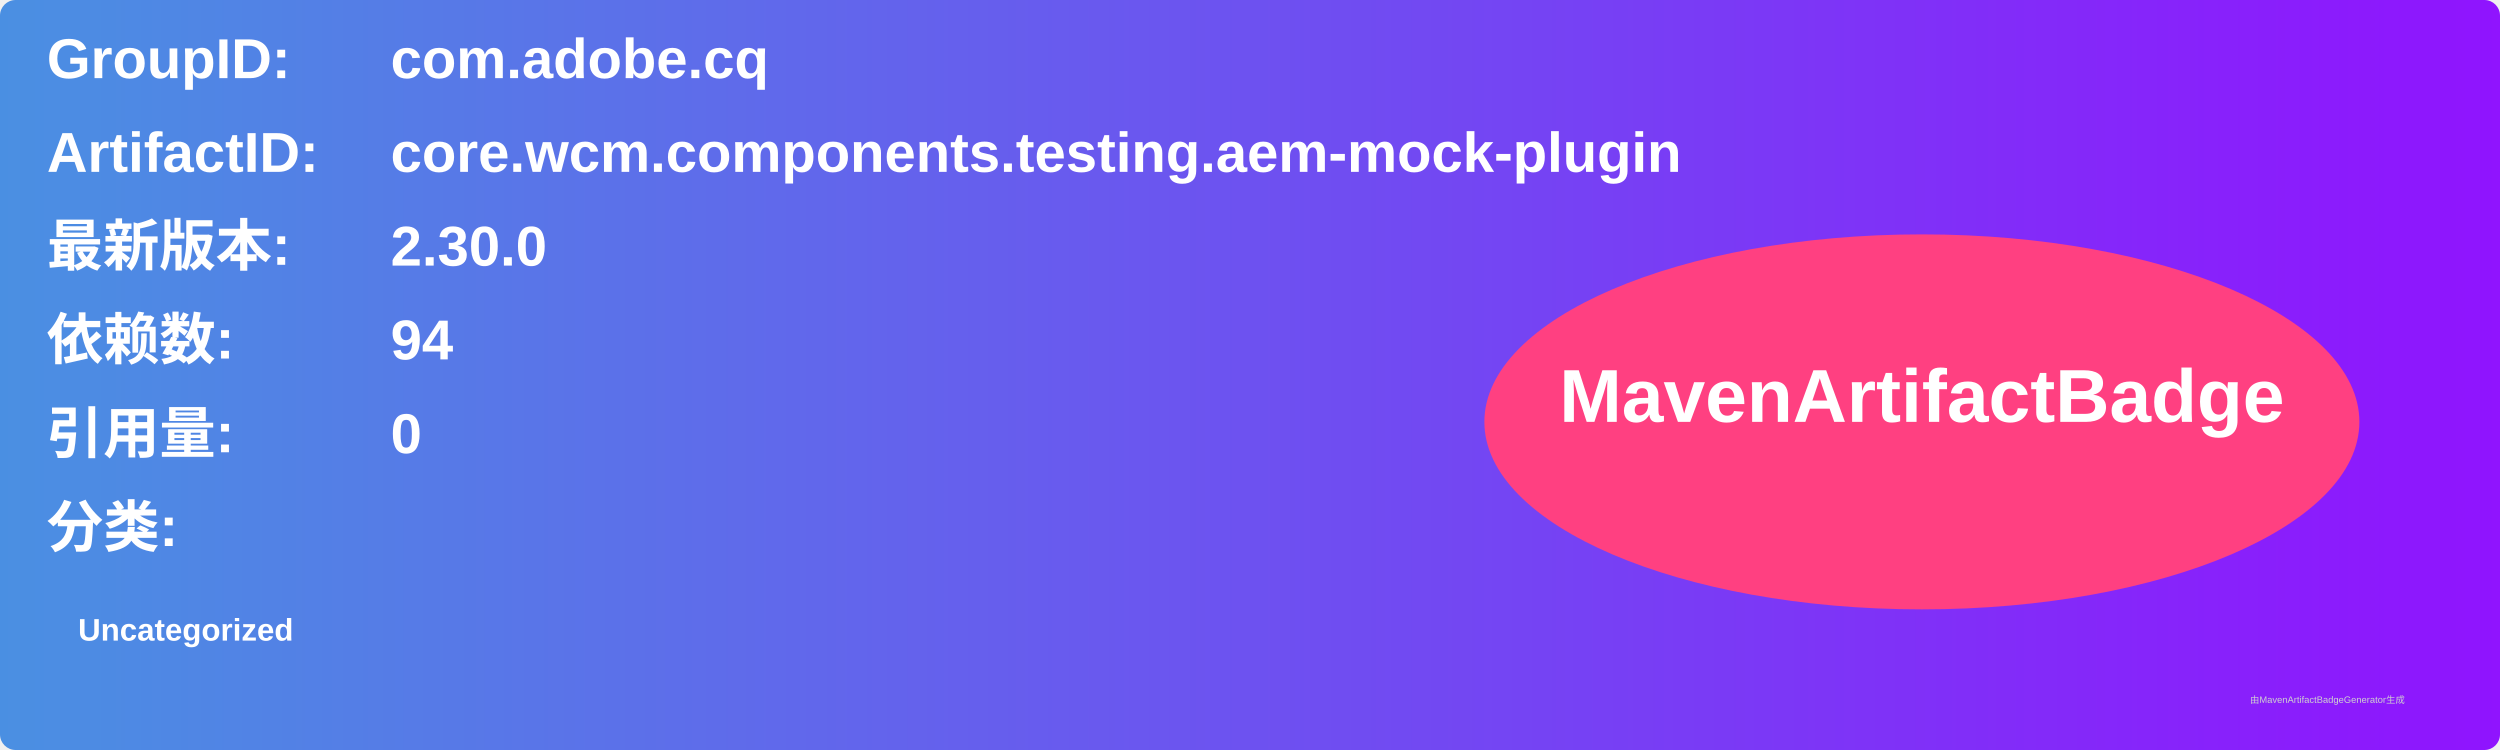
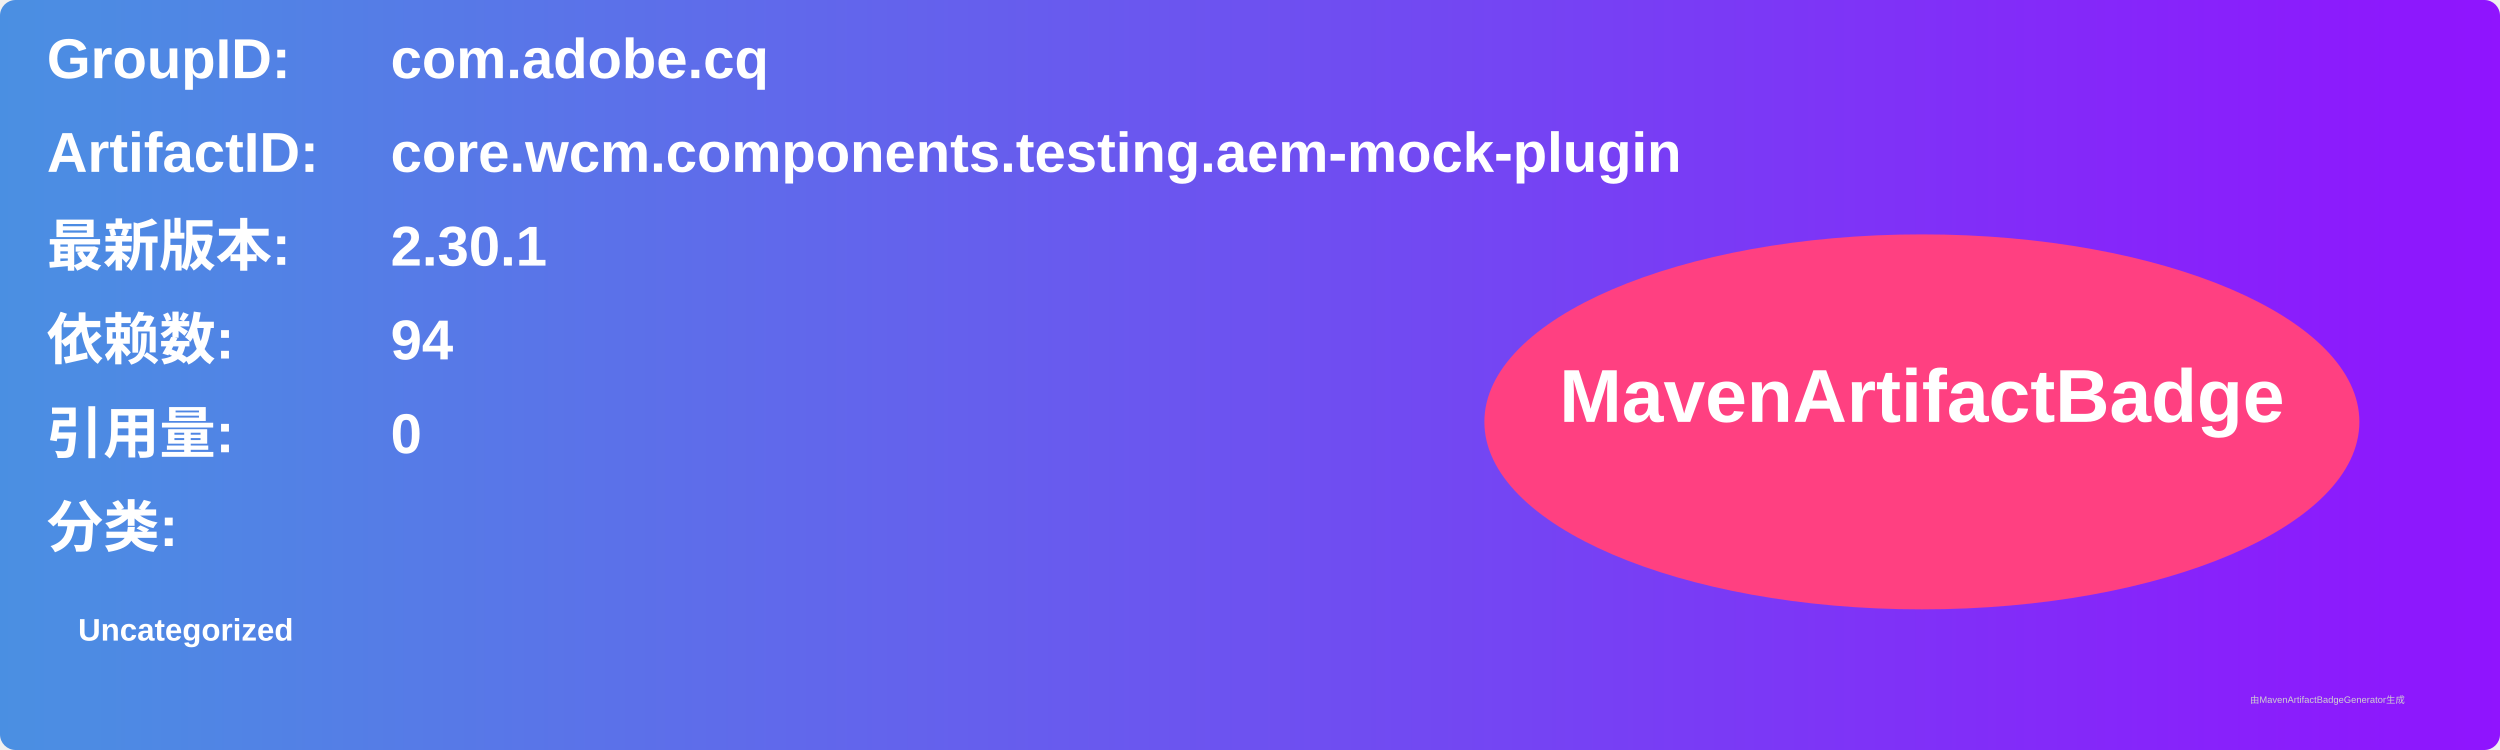
<svg xmlns="http://www.w3.org/2000/svg" width="800" height="240" viewBox="0 0 800 240">
  <linearGradient id="grad" x1="0%" y1="0%" x2="100%" y2="0%">
    <stop offset="0%" stop-color="#4a90e2" />
    <stop offset="100%" stop-color="#9013fe" />
  </linearGradient>
  <rect width="100%" height="100%" rx="5" ry="5" fill="url(#grad)" />
  <g transform="translate(15, 15)">
    <text x="0" y="10" font-family="Arial" font-size="18" fill="white" font-weight="bold" width="260">GroupID:</text>
    <text x="110" y="10" font-family="Arial" font-size="18" fill="white" font-weight="bold" width="460">com.adobe.cq</text>
    <text x="0" y="40" font-family="Arial" font-size="18" fill="white" font-weight="bold" width="260">ArtifactID:</text>
    <text x="110" y="40" font-family="Arial" font-size="18" fill="white" font-weight="bold" width="460">core.wcm.components.testing.aem-mock-plugin</text>
    <text x="0" y="70" font-family="Arial" font-size="18" fill="white" font-weight="bold">最新版本:</text>
    <text x="110" y="70" font-family="Arial" font-size="18" fill="white" font-weight="bold">
-       <tspan font-weight="bold">2.30.0</tspan>
+       <tspan font-weight="bold">2.30.1</tspan>
    </text>
    <text x="0" y="100" font-family="Arial" font-size="18" fill="white" font-weight="bold">依赖数: </text>
    <text x="110" y="100" font-family="Arial" font-size="18" fill="white">
      <tspan font-weight="bold">94</tspan>
    </text>
    <text x="0" y="130" font-family="Arial" font-size="18" fill="white" font-weight="bold">引用量: </text>
    <text x="110" y="130" font-family="Arial" font-size="18" fill="white">
      <tspan font-weight="bold">0</tspan>
    </text>
    <text x="0" y="160" font-family="Arial" font-size="18" fill="white" font-weight="bold">分类:</text>
    <text x="10" y="190" font-family="Arial" font-size="10" fill="white">
      <tspan font-weight="bold">Uncategorized</tspan>
    </text>
    <ellipse cx="600" cy="120" rx="140" ry="60" fill="#ff4081" />
    <text x="600" y="120" text-anchor="middle" font-family="Arial" font-size="24" fill="white" font-weight="bold">MavenArtifactBadge</text>
  </g>
  <text x="720" y="225" font-family="Arial" font-size="3" fill="#d0d0d0">由MavenArtifactBadgeGenerator生成</text>
</svg>
